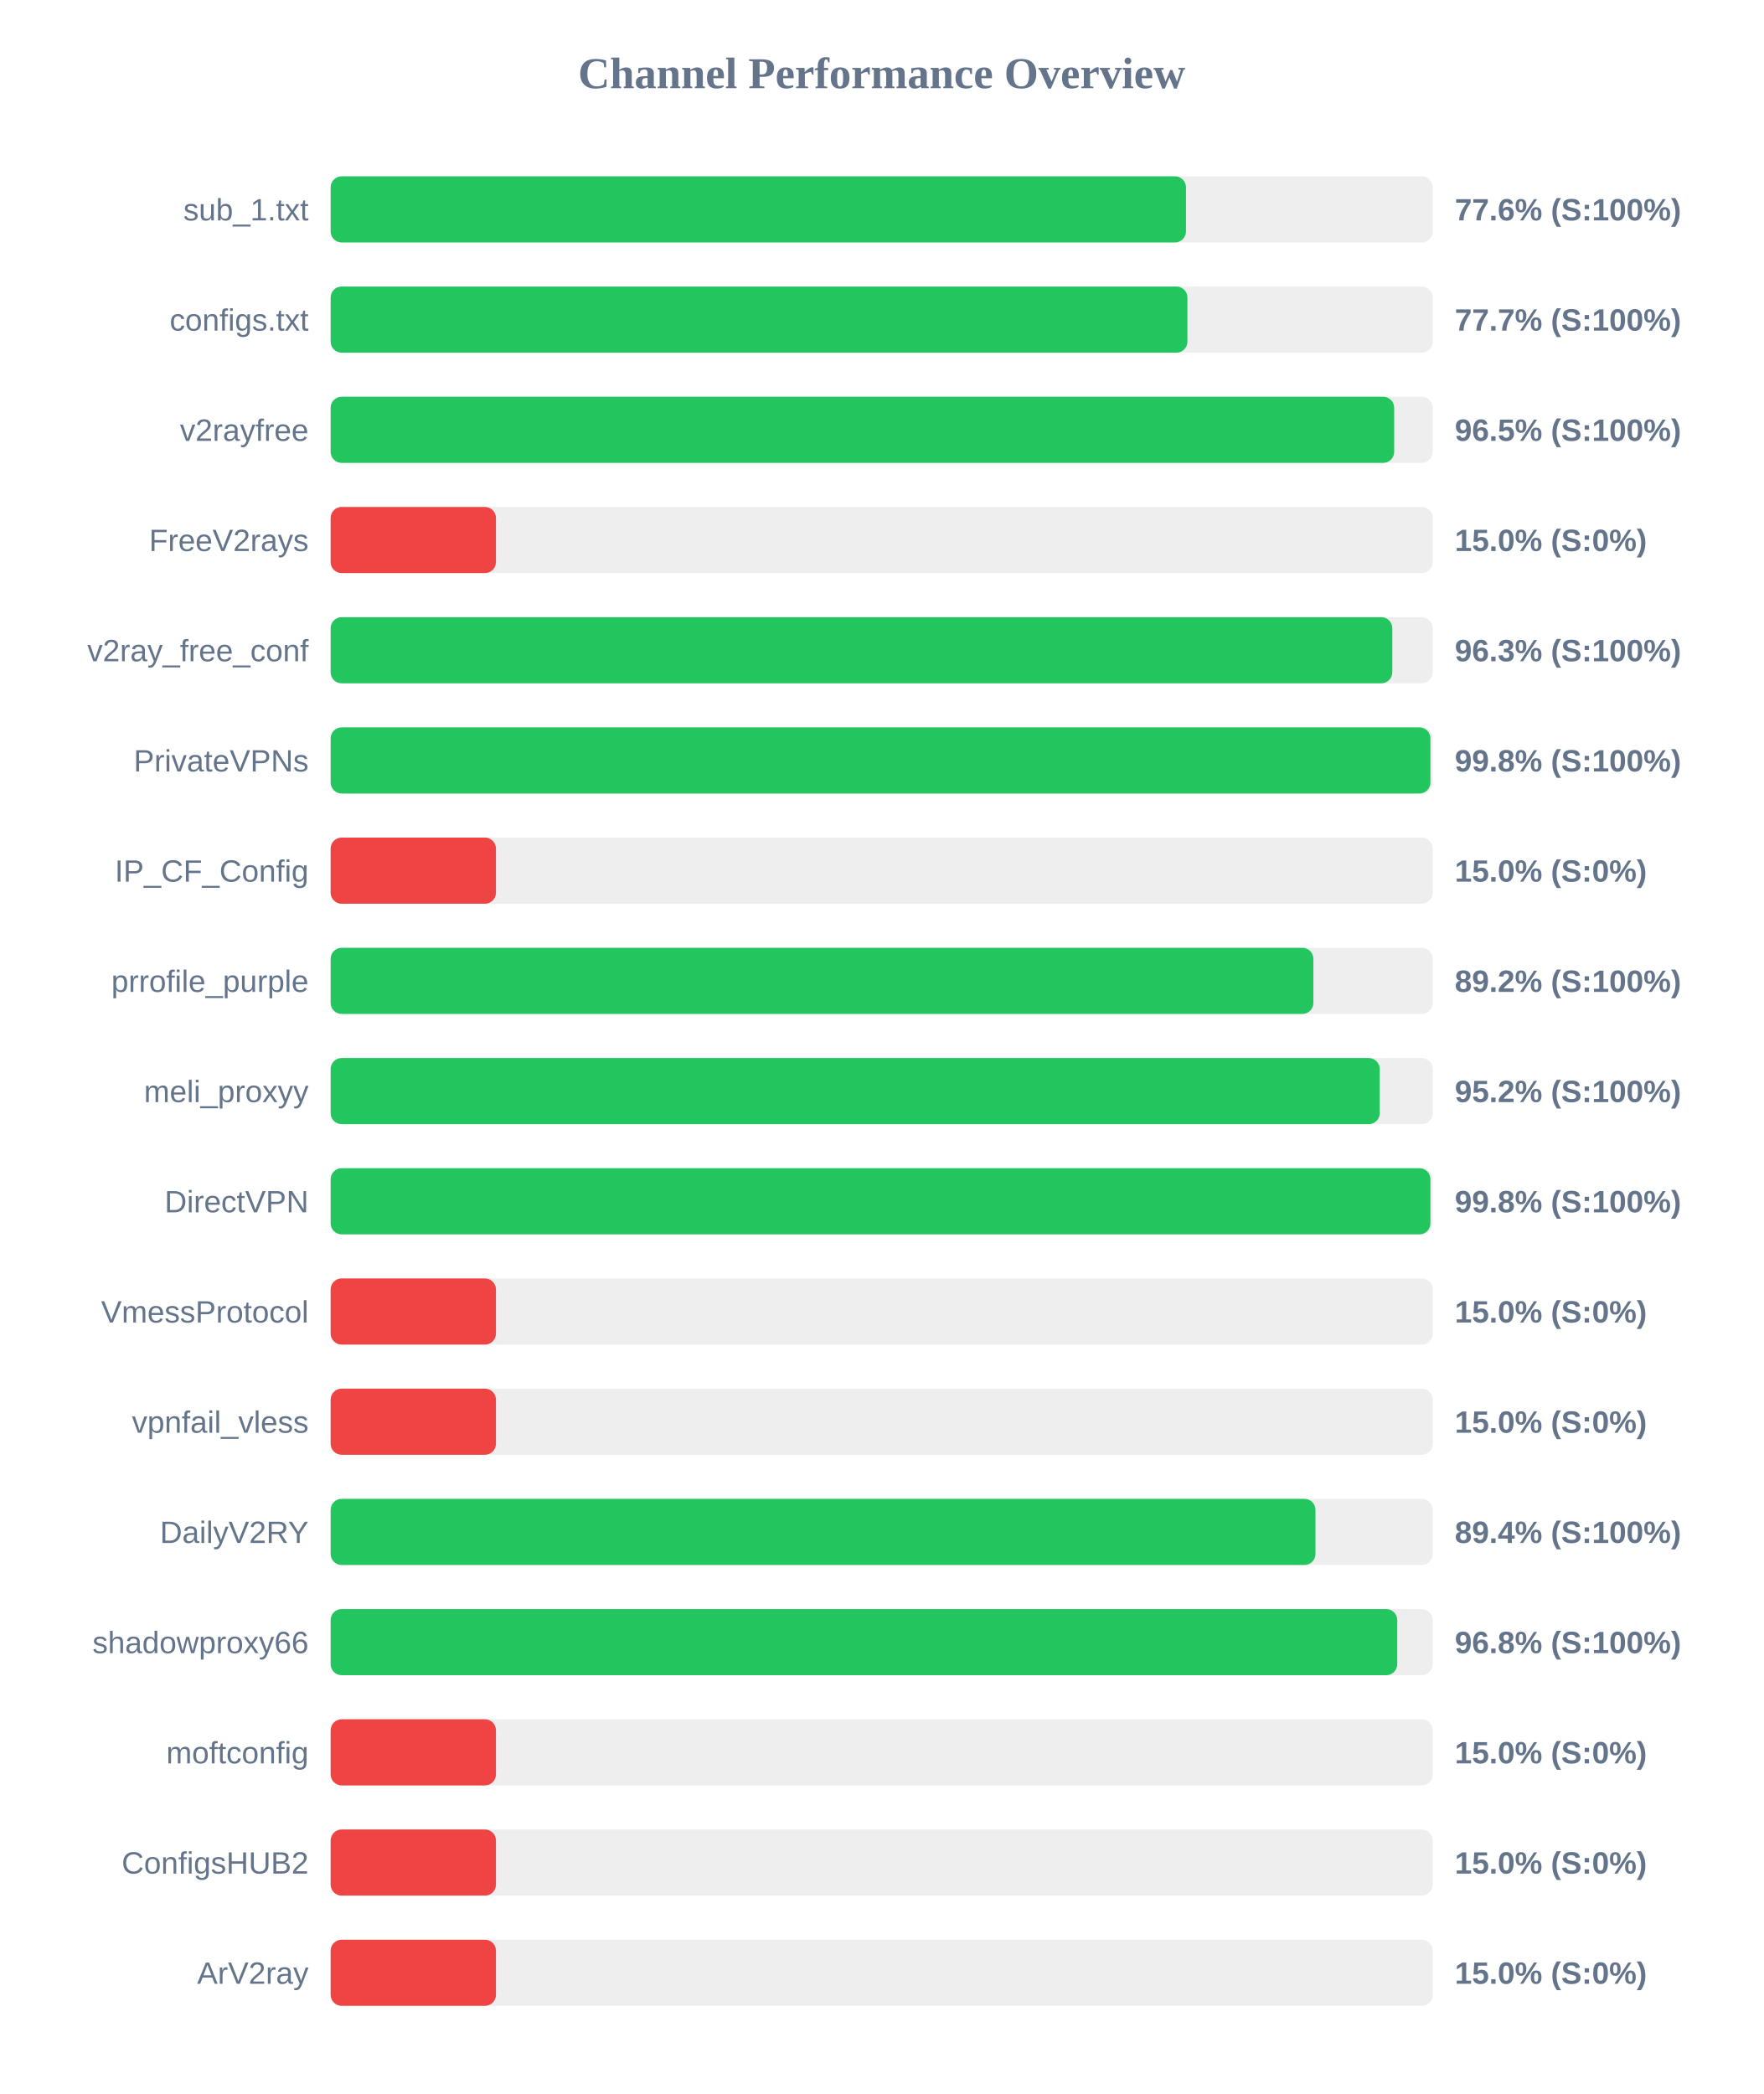
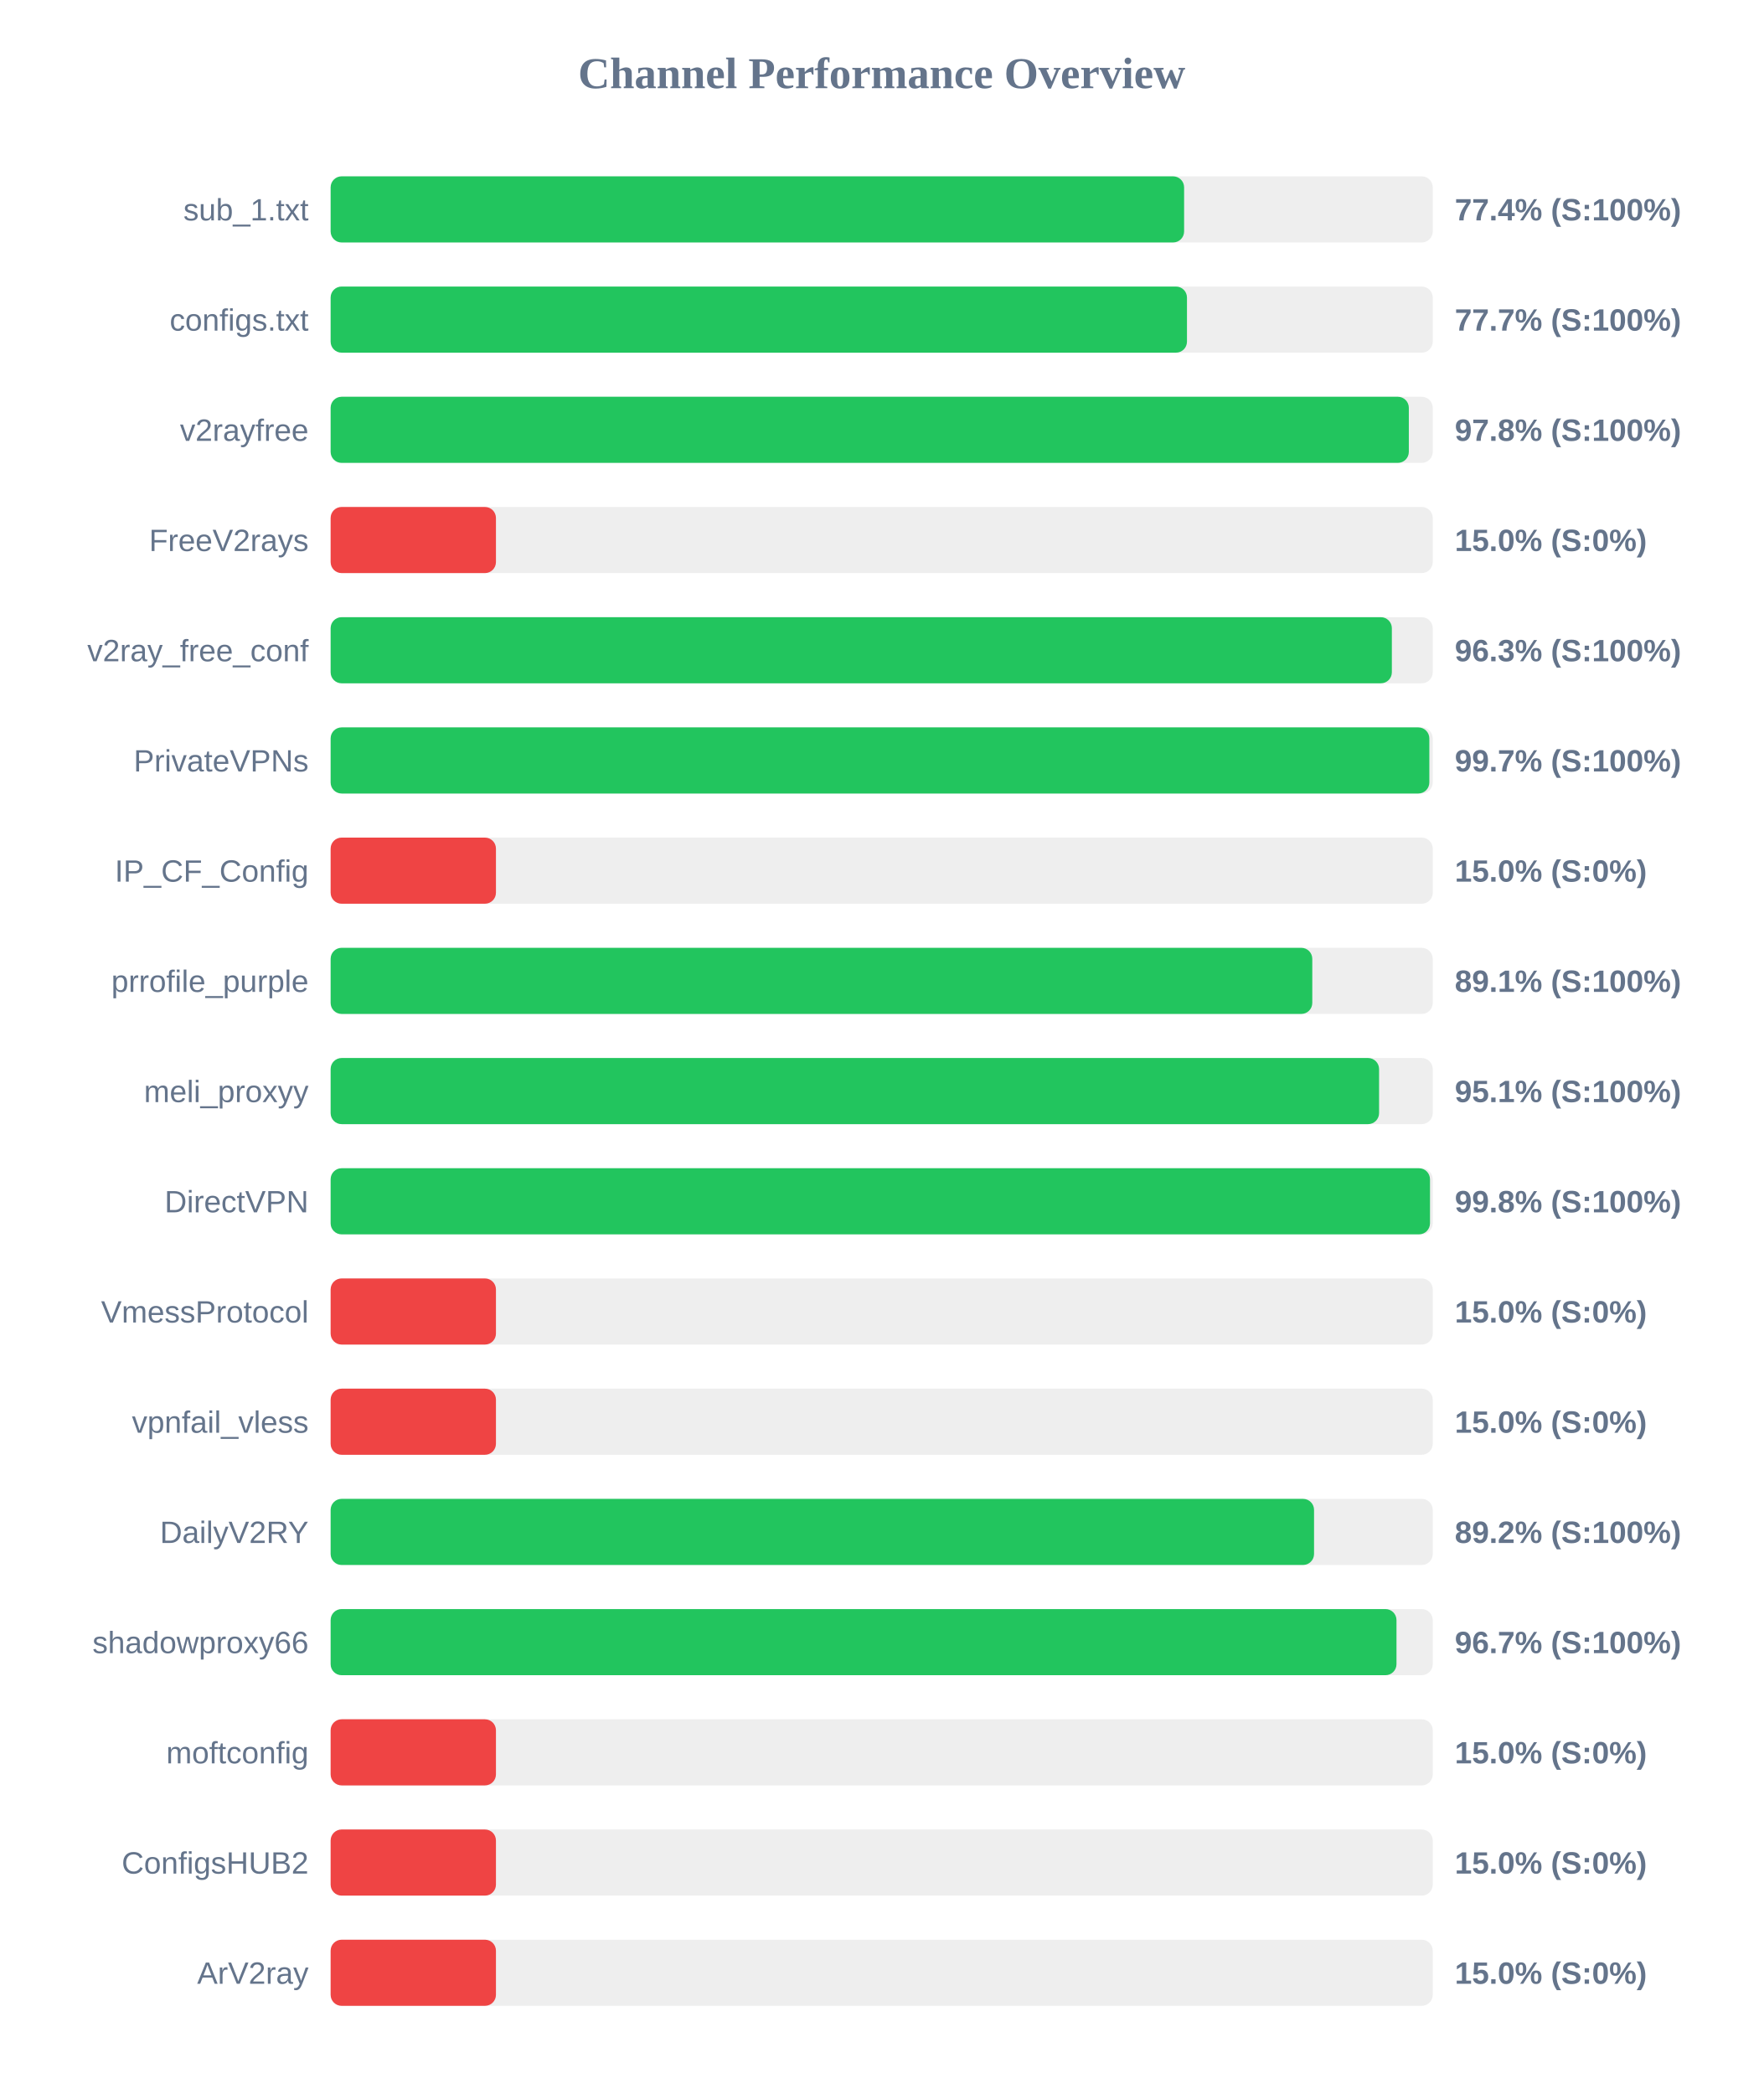
<svg xmlns="http://www.w3.org/2000/svg" width="800" height="950" version="1.1">
  <style>
        .row { font: 14px Arial; fill: #64748b; }
        .score { font: bold 14px Arial; fill: #64748b; }
    </style>
  <text x="400" y="40" text-anchor="middle" font-size="20px" font-weight="bold" fill="#64748b">Channel Performance Overview</text>
  <rect x="150" y="80" width="500" height="30" fill="#eee" rx="5" />
-   <rect x="150" y="80" width="388.05" height="30" fill="#22c55e" rx="5" />
+   <rect x="150" y="80" width="387.2" height="30" fill="#22c55e" rx="5" />
  <text x="140" y="100" text-anchor="end" class="row">sub_1.txt</text>
-   <text x="660" y="100" text-anchor="start" class="score">77.6% (S:100%)</text>
+   <text x="660" y="100" text-anchor="start" class="score">77.4% (S:100%)</text>
  <rect x="150" y="130" width="500" height="30" fill="#eee" rx="5" />
-   <rect x="150" y="130" width="388.7" height="30" fill="#22c55e" rx="5" />
+   <rect x="150" y="130" width="388.5" height="30" fill="#22c55e" rx="5" />
  <text x="140" y="150" text-anchor="end" class="row">configs.txt</text>
  <text x="660" y="150" text-anchor="start" class="score">77.7% (S:100%)</text>
  <rect x="150" y="180" width="500" height="30" fill="#eee" rx="5" />
-   <rect x="150" y="180" width="482.5" height="30" fill="#22c55e" rx="5" />
+   <rect x="150" y="180" width="489.15" height="30" fill="#22c55e" rx="5" />
  <text x="140" y="200" text-anchor="end" class="row">v2rayfree</text>
-   <text x="660" y="200" text-anchor="start" class="score">96.5% (S:100%)</text>
+   <text x="660" y="200" text-anchor="start" class="score">97.8% (S:100%)</text>
  <rect x="150" y="230" width="500" height="30" fill="#eee" rx="5" />
  <rect x="150" y="230" width="75.0" height="30" fill="#ef4444" rx="5" />
  <text x="140" y="250" text-anchor="end" class="row">FreeV2rays</text>
  <text x="660" y="250" text-anchor="start" class="score">15.0% (S:0%)</text>
  <rect x="150" y="280" width="500" height="30" fill="#eee" rx="5" />
-   <rect x="150" y="280" width="481.65" height="30" fill="#22c55e" rx="5" />
+   <rect x="150" y="280" width="481.45" height="30" fill="#22c55e" rx="5" />
  <text x="140" y="300" text-anchor="end" class="row">v2ray_free_conf</text>
  <text x="660" y="300" text-anchor="start" class="score">96.3% (S:100%)</text>
  <rect x="150" y="330" width="500" height="30" fill="#eee" rx="5" />
-   <rect x="150" y="330" width="498.95" height="30" fill="#22c55e" rx="5" />
+   <rect x="150" y="330" width="498.45" height="30" fill="#22c55e" rx="5" />
  <text x="140" y="350" text-anchor="end" class="row">PrivateVPNs</text>
-   <text x="660" y="350" text-anchor="start" class="score">99.8% (S:100%)</text>
+   <text x="660" y="350" text-anchor="start" class="score">99.7% (S:100%)</text>
  <rect x="150" y="380" width="500" height="30" fill="#eee" rx="5" />
  <rect x="150" y="380" width="75.0" height="30" fill="#ef4444" rx="5" />
  <text x="140" y="400" text-anchor="end" class="row">IP_CF_Config</text>
  <text x="660" y="400" text-anchor="start" class="score">15.0% (S:0%)</text>
  <rect x="150" y="430" width="500" height="30" fill="#eee" rx="5" />
-   <rect x="150" y="430" width="445.85" height="30" fill="#22c55e" rx="5" />
+   <rect x="150" y="430" width="445.35" height="30" fill="#22c55e" rx="5" />
  <text x="140" y="450" text-anchor="end" class="row">prrofile_purple</text>
-   <text x="660" y="450" text-anchor="start" class="score">89.2% (S:100%)</text>
+   <text x="660" y="450" text-anchor="start" class="score">89.1% (S:100%)</text>
  <rect x="150" y="480" width="500" height="30" fill="#eee" rx="5" />
-   <rect x="150" y="480" width="475.95" height="30" fill="#22c55e" rx="5" />
+   <rect x="150" y="480" width="475.65" height="30" fill="#22c55e" rx="5" />
  <text x="140" y="500" text-anchor="end" class="row">meli_proxyy</text>
-   <text x="660" y="500" text-anchor="start" class="score">95.2% (S:100%)</text>
+   <text x="660" y="500" text-anchor="start" class="score">95.1% (S:100%)</text>
  <rect x="150" y="530" width="500" height="30" fill="#eee" rx="5" />
-   <rect x="150" y="530" width="498.95" height="30" fill="#22c55e" rx="5" />
+   <rect x="150" y="530" width="498.75" height="30" fill="#22c55e" rx="5" />
  <text x="140" y="550" text-anchor="end" class="row">DirectVPN</text>
  <text x="660" y="550" text-anchor="start" class="score">99.8% (S:100%)</text>
  <rect x="150" y="580" width="500" height="30" fill="#eee" rx="5" />
  <rect x="150" y="580" width="75.0" height="30" fill="#ef4444" rx="5" />
  <text x="140" y="600" text-anchor="end" class="row">VmessProtocol</text>
  <text x="660" y="600" text-anchor="start" class="score">15.0% (S:0%)</text>
  <rect x="150" y="630" width="500" height="30" fill="#eee" rx="5" />
  <rect x="150" y="630" width="75.0" height="30" fill="#ef4444" rx="5" />
  <text x="140" y="650" text-anchor="end" class="row">vpnfail_vless</text>
  <text x="660" y="650" text-anchor="start" class="score">15.0% (S:0%)</text>
  <rect x="150" y="680" width="500" height="30" fill="#eee" rx="5" />
-   <rect x="150" y="680" width="446.8" height="30" fill="#22c55e" rx="5" />
+   <rect x="150" y="680" width="446.15" height="30" fill="#22c55e" rx="5" />
  <text x="140" y="700" text-anchor="end" class="row">DailyV2RY</text>
-   <text x="660" y="700" text-anchor="start" class="score">89.4% (S:100%)</text>
+   <text x="660" y="700" text-anchor="start" class="score">89.2% (S:100%)</text>
  <rect x="150" y="730" width="500" height="30" fill="#eee" rx="5" />
-   <rect x="150" y="730" width="483.9" height="30" fill="#22c55e" rx="5" />
+   <rect x="150" y="730" width="483.55" height="30" fill="#22c55e" rx="5" />
  <text x="140" y="750" text-anchor="end" class="row">shadowproxy66</text>
-   <text x="660" y="750" text-anchor="start" class="score">96.8% (S:100%)</text>
+   <text x="660" y="750" text-anchor="start" class="score">96.7% (S:100%)</text>
  <rect x="150" y="780" width="500" height="30" fill="#eee" rx="5" />
  <rect x="150" y="780" width="75.0" height="30" fill="#ef4444" rx="5" />
  <text x="140" y="800" text-anchor="end" class="row">moftconfig</text>
  <text x="660" y="800" text-anchor="start" class="score">15.0% (S:0%)</text>
  <rect x="150" y="830" width="500" height="30" fill="#eee" rx="5" />
  <rect x="150" y="830" width="75.0" height="30" fill="#ef4444" rx="5" />
  <text x="140" y="850" text-anchor="end" class="row">ConfigsHUB2</text>
  <text x="660" y="850" text-anchor="start" class="score">15.0% (S:0%)</text>
  <rect x="150" y="880" width="500" height="30" fill="#eee" rx="5" />
  <rect x="150" y="880" width="75.0" height="30" fill="#ef4444" rx="5" />
  <text x="140" y="900" text-anchor="end" class="row">ArV2ray</text>
  <text x="660" y="900" text-anchor="start" class="score">15.0% (S:0%)</text>
</svg>
